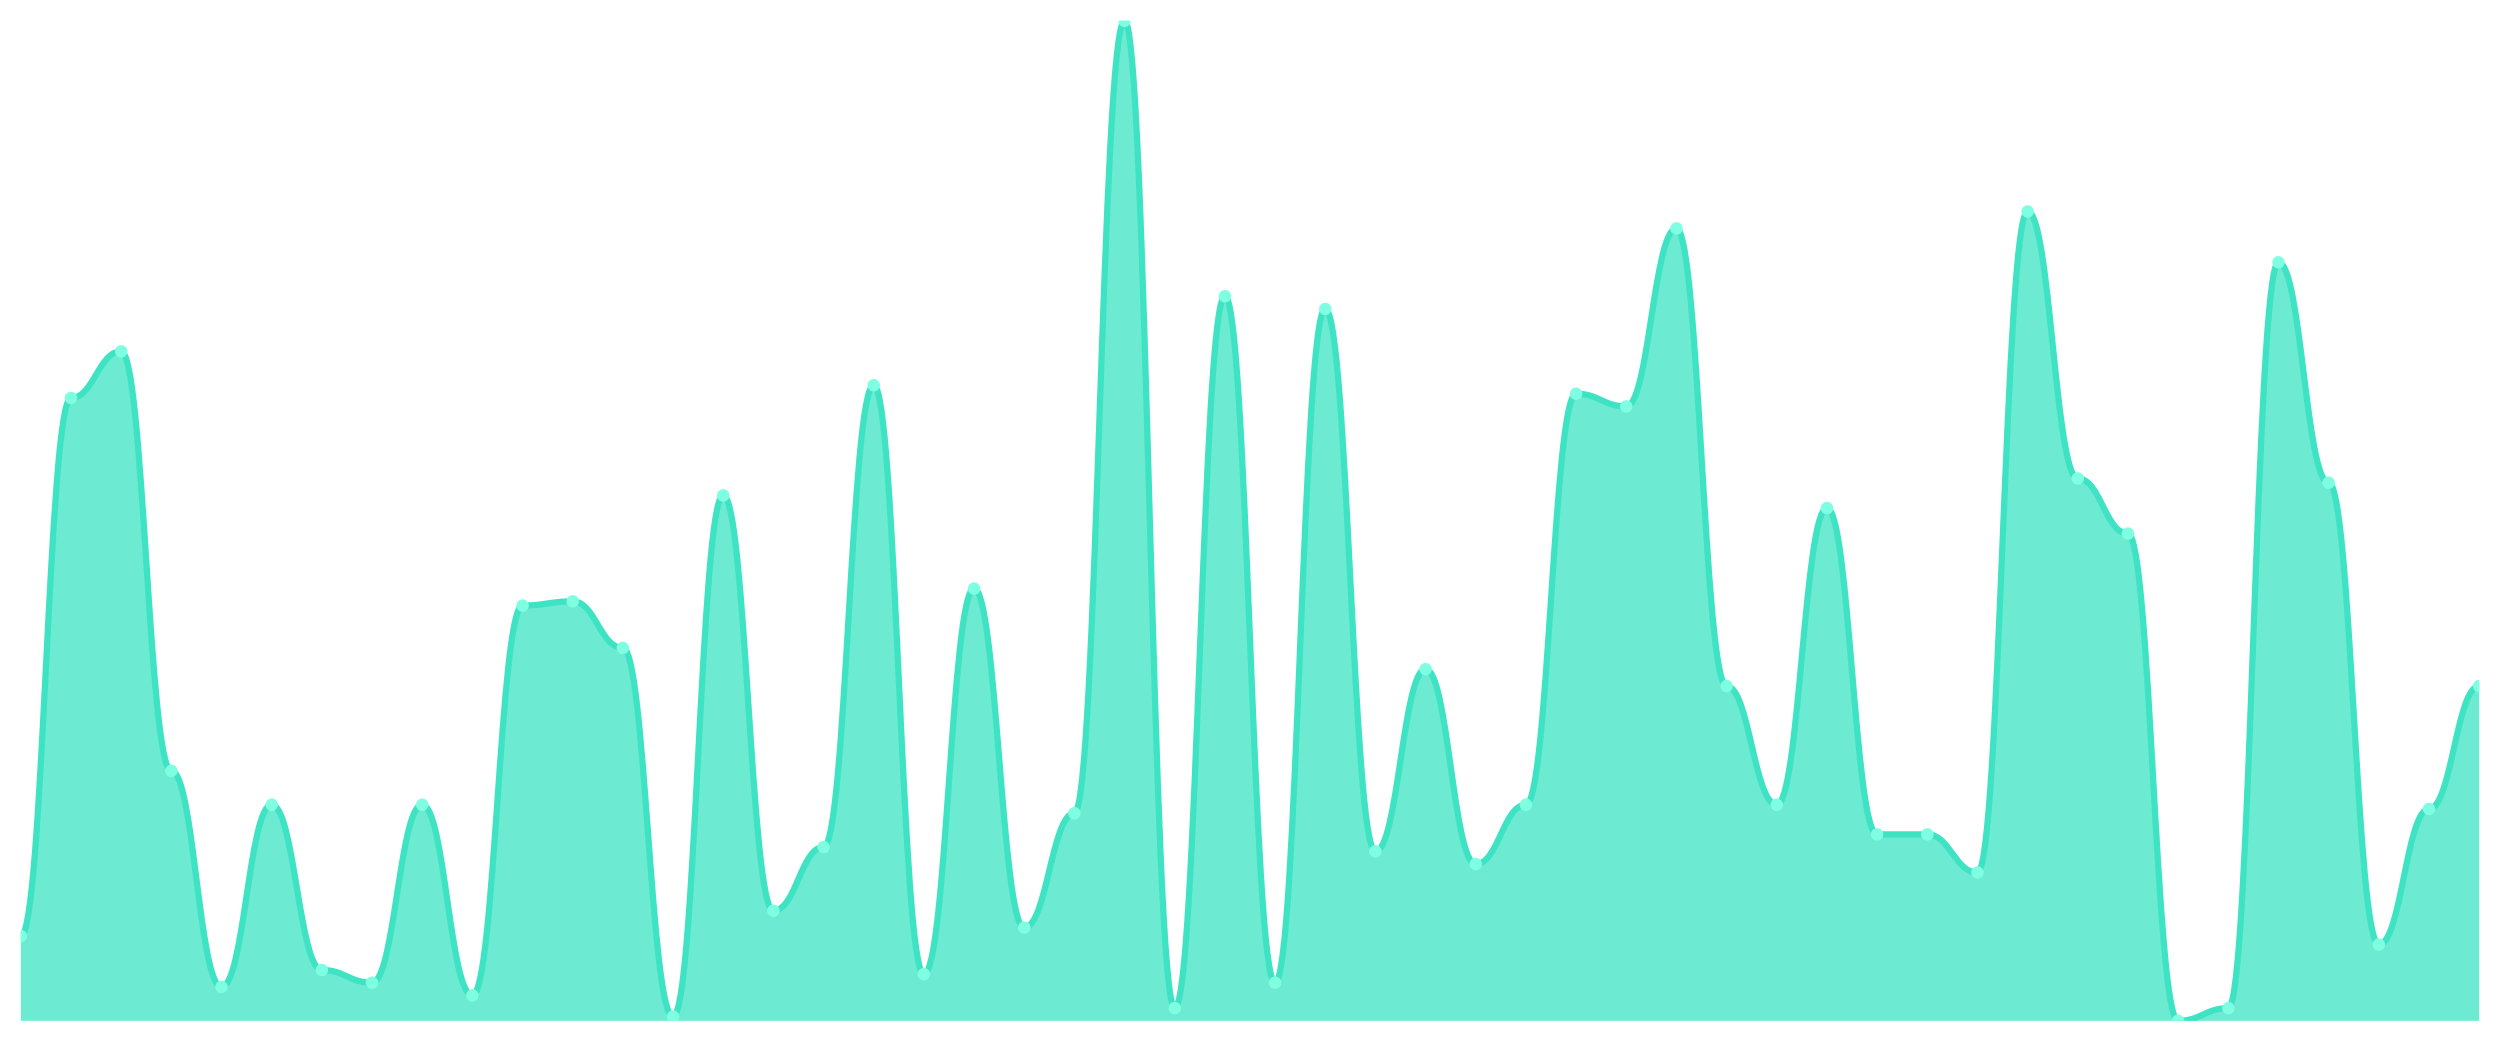
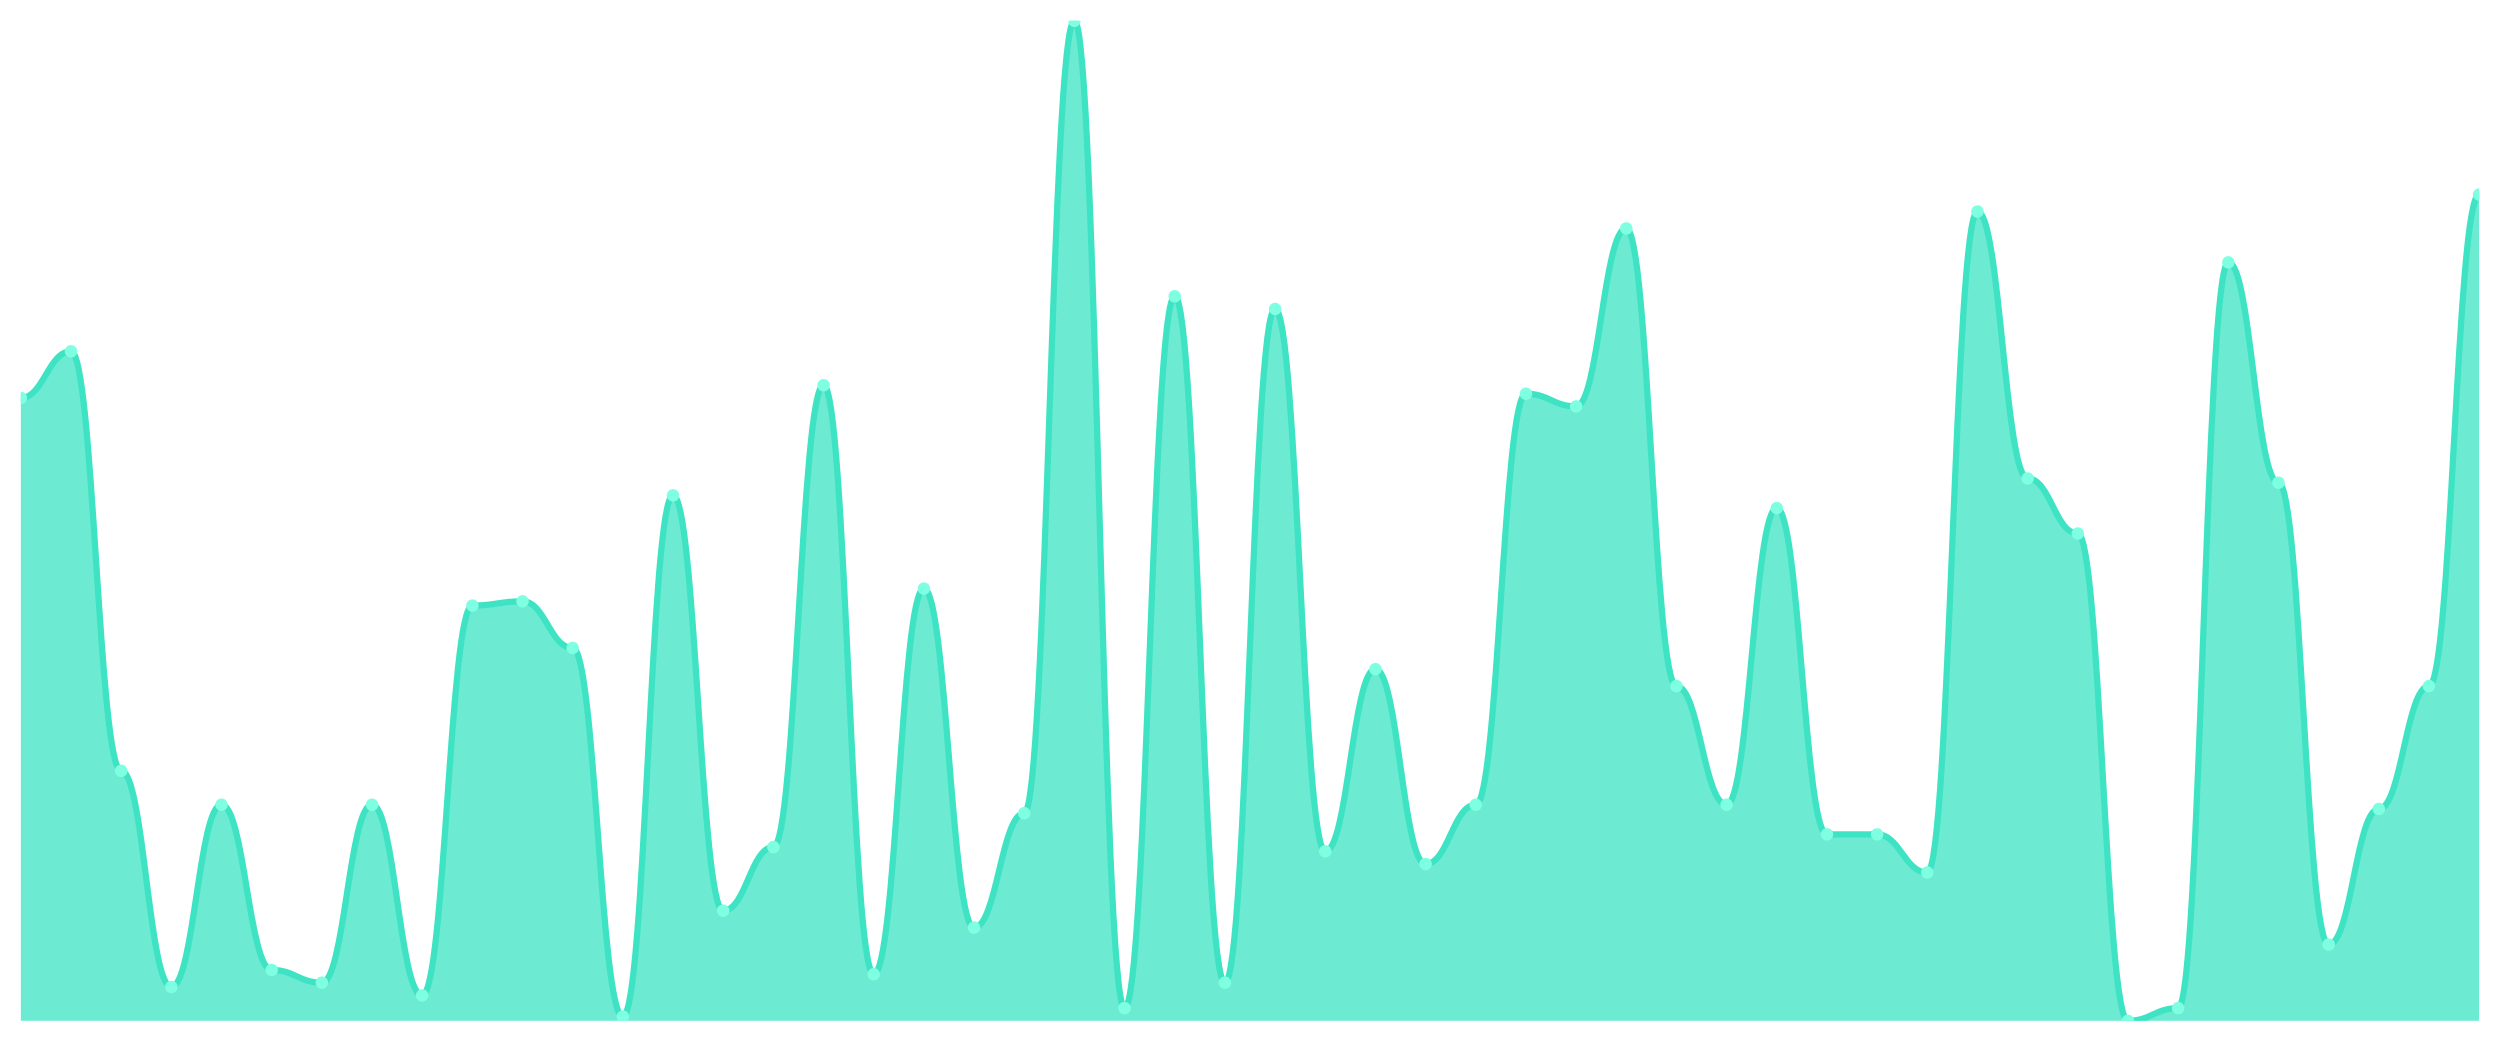
<svg xmlns="http://www.w3.org/2000/svg" viewBox="0 0 1200 500" width="1200" height="500">
  <defs>
    <clipPath id="c">
      <rect x="10" y="10" width="1180" height="480" />
    </clipPath>
  </defs>
  <rect width="1200" height="500" fill="none" />
  <g clip-path="url(#c)">
-     <path d="M 10,490 L 10,449.322 C 20.837,449.322 23.245,191.017 34.082,191.017 C 44.918,191.017 47.327,168.644 58.163,168.644 C 69,168.644 71.408,370 82.245,370 C 93.082,370 95.49,473.729 106.327,473.729 C 117.163,473.729 119.571,386.271 130.408,386.271 C 141.245,386.271 143.653,465.593 154.49,465.593 C 165.327,465.593 167.735,471.695 178.571,471.695 C 189.408,471.695 191.816,386.271 202.653,386.271 C 213.49,386.271 215.898,477.797 226.735,477.797 C 237.571,477.797 239.98,290.678 250.816,290.678 C 261.653,290.678 264.061,288.644 274.898,288.644 C 285.735,288.644 288.143,311.017 298.98,311.017 C 309.816,311.017 312.224,487.966 323.061,487.966 C 333.898,487.966 336.306,237.797 347.143,237.797 C 357.98,237.797 360.388,437.119 371.224,437.119 C 382.061,437.119 384.469,406.61 395.306,406.61 C 406.143,406.61 408.551,184.915 419.388,184.915 C 430.224,184.915 432.633,467.627 443.469,467.627 C 454.306,467.627 456.714,282.542 467.551,282.542 C 478.388,282.542 480.796,445.254 491.633,445.254 C 502.469,445.254 504.878,390.339 515.714,390.339 C 526.551,390.339 528.959,10 539.796,10 C 550.633,10 553.041,483.898 563.878,483.898 C 574.714,483.898 577.122,142.203 587.959,142.203 C 598.796,142.203 601.204,471.695 612.041,471.695 C 622.878,471.695 625.286,148.305 636.122,148.305 C 646.959,148.305 649.367,408.644 660.204,408.644 C 671.041,408.644 673.449,321.186 684.286,321.186 C 695.122,321.186 697.531,414.746 708.367,414.746 C 719.204,414.746 721.612,386.271 732.449,386.271 C 743.286,386.271 745.694,188.983 756.531,188.983 C 767.367,188.983 769.776,195.085 780.612,195.085 C 791.449,195.085 793.857,109.661 804.694,109.661 C 815.531,109.661 817.939,329.322 828.776,329.322 C 839.612,329.322 842.02,386.271 852.857,386.271 C 863.694,386.271 866.102,243.898 876.939,243.898 C 887.776,243.898 890.184,400.508 901.02,400.508 C 911.857,400.508 914.265,400.508 925.102,400.508 C 935.939,400.508 938.347,418.814 949.184,418.814 C 960.02,418.814 962.429,101.525 973.265,101.525 C 984.102,101.525 986.51,229.661 997.347,229.661 C 1008.184,229.661 1010.592,256.102 1021.429,256.102 C 1032.265,256.102 1034.673,490 1045.51,490 C 1056.347,490 1058.755,483.898 1069.592,483.898 C 1080.429,483.898 1082.837,125.932 1093.673,125.932 C 1104.51,125.932 1106.918,231.695 1117.755,231.695 C 1128.592,231.695 1131,453.39 1141.837,453.39 C 1152.673,453.39 1155.082,388.305 1165.918,388.305 C 1176.755,388.305 1179.163,329.322 1190,329.322 L 1190,490 Z" fill="rgba(61,227,195,0.75)" />
-     <path d="M 10,449.322 C 20.837,449.322 23.245,191.017 34.082,191.017 C 44.918,191.017 47.327,168.644 58.163,168.644 C 69,168.644 71.408,370 82.245,370 C 93.082,370 95.49,473.729 106.327,473.729 C 117.163,473.729 119.571,386.271 130.408,386.271 C 141.245,386.271 143.653,465.593 154.49,465.593 C 165.327,465.593 167.735,471.695 178.571,471.695 C 189.408,471.695 191.816,386.271 202.653,386.271 C 213.49,386.271 215.898,477.797 226.735,477.797 C 237.571,477.797 239.98,290.678 250.816,290.678 C 261.653,290.678 264.061,288.644 274.898,288.644 C 285.735,288.644 288.143,311.017 298.98,311.017 C 309.816,311.017 312.224,487.966 323.061,487.966 C 333.898,487.966 336.306,237.797 347.143,237.797 C 357.98,237.797 360.388,437.119 371.224,437.119 C 382.061,437.119 384.469,406.61 395.306,406.61 C 406.143,406.61 408.551,184.915 419.388,184.915 C 430.224,184.915 432.633,467.627 443.469,467.627 C 454.306,467.627 456.714,282.542 467.551,282.542 C 478.388,282.542 480.796,445.254 491.633,445.254 C 502.469,445.254 504.878,390.339 515.714,390.339 C 526.551,390.339 528.959,10 539.796,10 C 550.633,10 553.041,483.898 563.878,483.898 C 574.714,483.898 577.122,142.203 587.959,142.203 C 598.796,142.203 601.204,471.695 612.041,471.695 C 622.878,471.695 625.286,148.305 636.122,148.305 C 646.959,148.305 649.367,408.644 660.204,408.644 C 671.041,408.644 673.449,321.186 684.286,321.186 C 695.122,321.186 697.531,414.746 708.367,414.746 C 719.204,414.746 721.612,386.271 732.449,386.271 C 743.286,386.271 745.694,188.983 756.531,188.983 C 767.367,188.983 769.776,195.085 780.612,195.085 C 791.449,195.085 793.857,109.661 804.694,109.661 C 815.531,109.661 817.939,329.322 828.776,329.322 C 839.612,329.322 842.02,386.271 852.857,386.271 C 863.694,386.271 866.102,243.898 876.939,243.898 C 887.776,243.898 890.184,400.508 901.02,400.508 C 911.857,400.508 914.265,400.508 925.102,400.508 C 935.939,400.508 938.347,418.814 949.184,418.814 C 960.02,418.814 962.429,101.525 973.265,101.525 C 984.102,101.525 986.51,229.661 997.347,229.661 C 1008.184,229.661 1010.592,256.102 1021.429,256.102 C 1032.265,256.102 1034.673,490 1045.51,490 C 1056.347,490 1058.755,483.898 1069.592,483.898 C 1080.429,483.898 1082.837,125.932 1093.673,125.932 C 1104.51,125.932 1106.918,231.695 1117.755,231.695 C 1128.592,231.695 1131,453.39 1141.837,453.39 C 1152.673,453.39 1155.082,388.305 1165.918,388.305 C 1176.755,388.305 1179.163,329.322 1190,329.322" fill="none" stroke="#3de3c3" stroke-width="3" stroke-linecap="round" stroke-linejoin="round" />
-     <circle cx="10" cy="449.322" r="3" fill="#7fffe1" />
-     <circle cx="34.082" cy="191.017" r="3" fill="#7fffe1" />
-     <circle cx="58.163" cy="168.644" r="3" fill="#7fffe1" />
-     <circle cx="82.245" cy="370" r="3" fill="#7fffe1" />
-     <circle cx="106.327" cy="473.729" r="3" fill="#7fffe1" />
-     <circle cx="130.408" cy="386.271" r="3" fill="#7fffe1" />
-     <circle cx="154.49" cy="465.593" r="3" fill="#7fffe1" />
-     <circle cx="178.571" cy="471.695" r="3" fill="#7fffe1" />
-     <circle cx="202.653" cy="386.271" r="3" fill="#7fffe1" />
-     <circle cx="226.735" cy="477.797" r="3" fill="#7fffe1" />
-     <circle cx="250.816" cy="290.678" r="3" fill="#7fffe1" />
-     <circle cx="274.898" cy="288.644" r="3" fill="#7fffe1" />
-     <circle cx="298.98" cy="311.017" r="3" fill="#7fffe1" />
-     <circle cx="323.061" cy="487.966" r="3" fill="#7fffe1" />
-     <circle cx="347.143" cy="237.797" r="3" fill="#7fffe1" />
-     <circle cx="371.224" cy="437.119" r="3" fill="#7fffe1" />
-     <circle cx="395.306" cy="406.61" r="3" fill="#7fffe1" />
-     <circle cx="419.388" cy="184.915" r="3" fill="#7fffe1" />
-     <circle cx="443.469" cy="467.627" r="3" fill="#7fffe1" />
-     <circle cx="467.551" cy="282.542" r="3" fill="#7fffe1" />
-     <circle cx="491.633" cy="445.254" r="3" fill="#7fffe1" />
-     <circle cx="515.714" cy="390.339" r="3" fill="#7fffe1" />
-     <circle cx="539.796" cy="10" r="3" fill="#7fffe1" />
-     <circle cx="563.878" cy="483.898" r="3" fill="#7fffe1" />
-     <circle cx="587.959" cy="142.203" r="3" fill="#7fffe1" />
-     <circle cx="612.041" cy="471.695" r="3" fill="#7fffe1" />
-     <circle cx="636.122" cy="148.305" r="3" fill="#7fffe1" />
-     <circle cx="660.204" cy="408.644" r="3" fill="#7fffe1" />
-     <circle cx="684.286" cy="321.186" r="3" fill="#7fffe1" />
-     <circle cx="708.367" cy="414.746" r="3" fill="#7fffe1" />
-     <circle cx="732.449" cy="386.271" r="3" fill="#7fffe1" />
-     <circle cx="756.531" cy="188.983" r="3" fill="#7fffe1" />
-     <circle cx="780.612" cy="195.085" r="3" fill="#7fffe1" />
-     <circle cx="804.694" cy="109.661" r="3" fill="#7fffe1" />
-     <circle cx="828.776" cy="329.322" r="3" fill="#7fffe1" />
-     <circle cx="852.857" cy="386.271" r="3" fill="#7fffe1" />
-     <circle cx="876.939" cy="243.898" r="3" fill="#7fffe1" />
+     <path d="M 10,490 L 10,191.017 C 20.837,191.017 23.245,168.644 34.082,168.644 C 44.918,168.644 47.327,370 58.163,370 C 69,370 71.408,473.729 82.245,473.729 C 93.082,473.729 95.49,386.271 106.327,386.271 C 117.163,386.271 119.571,465.593 130.408,465.593 C 141.245,465.593 143.653,471.695 154.49,471.695 C 165.327,471.695 167.735,386.271 178.571,386.271 C 189.408,386.271 191.816,477.797 202.653,477.797 C 213.49,477.797 215.898,290.678 226.735,290.678 C 237.571,290.678 239.98,288.644 250.816,288.644 C 261.653,288.644 264.061,311.017 274.898,311.017 C 285.735,311.017 288.143,487.966 298.98,487.966 C 309.816,487.966 312.224,237.797 323.061,237.797 C 333.898,237.797 336.306,437.119 347.143,437.119 C 357.98,437.119 360.388,406.61 371.224,406.61 C 382.061,406.61 384.469,184.915 395.306,184.915 C 406.143,184.915 408.551,467.627 419.388,467.627 C 430.224,467.627 432.633,282.542 443.469,282.542 C 454.306,282.542 456.714,445.254 467.551,445.254 C 478.388,445.254 480.796,390.339 491.633,390.339 C 502.469,390.339 504.878,10 515.714,10 C 526.551,10 528.959,483.898 539.796,483.898 C 550.633,483.898 553.041,142.203 563.878,142.203 C 574.714,142.203 577.122,471.695 587.959,471.695 C 598.796,471.695 601.204,148.305 612.041,148.305 C 622.878,148.305 625.286,408.644 636.122,408.644 C 646.959,408.644 649.367,321.186 660.204,321.186 C 671.041,321.186 673.449,414.746 684.286,414.746 C 695.122,414.746 697.531,386.271 708.367,386.271 C 719.204,386.271 721.612,188.983 732.449,188.983 C 743.286,188.983 745.694,195.085 756.531,195.085 C 767.367,195.085 769.776,109.661 780.612,109.661 C 791.449,109.661 793.857,329.322 804.694,329.322 C 815.531,329.322 817.939,386.271 828.776,386.271 C 839.612,386.271 842.02,243.898 852.857,243.898 C 863.694,243.898 866.102,400.508 876.939,400.508 C 887.776,400.508 890.184,400.508 901.02,400.508 C 911.857,400.508 914.265,418.814 925.102,418.814 C 935.939,418.814 938.347,101.525 949.184,101.525 C 960.02,101.525 962.429,229.661 973.265,229.661 C 984.102,229.661 986.51,256.102 997.347,256.102 C 1008.184,256.102 1010.592,490 1021.429,490 C 1032.265,490 1034.673,483.898 1045.51,483.898 C 1056.347,483.898 1058.755,125.932 1069.592,125.932 C 1080.429,125.932 1082.837,231.695 1093.673,231.695 C 1104.51,231.695 1106.918,453.39 1117.755,453.39 C 1128.592,453.39 1131,388.305 1141.837,388.305 C 1152.673,388.305 1155.082,329.322 1165.918,329.322 C 1176.755,329.322 1179.163,93.39 1190,93.39 L 1190,490 Z" fill="rgba(61,227,195,0.75)" />
+     <path d="M 10,191.017 C 20.837,191.017 23.245,168.644 34.082,168.644 C 44.918,168.644 47.327,370 58.163,370 C 69,370 71.408,473.729 82.245,473.729 C 93.082,473.729 95.49,386.271 106.327,386.271 C 117.163,386.271 119.571,465.593 130.408,465.593 C 141.245,465.593 143.653,471.695 154.49,471.695 C 165.327,471.695 167.735,386.271 178.571,386.271 C 189.408,386.271 191.816,477.797 202.653,477.797 C 213.49,477.797 215.898,290.678 226.735,290.678 C 237.571,290.678 239.98,288.644 250.816,288.644 C 261.653,288.644 264.061,311.017 274.898,311.017 C 285.735,311.017 288.143,487.966 298.98,487.966 C 309.816,487.966 312.224,237.797 323.061,237.797 C 333.898,237.797 336.306,437.119 347.143,437.119 C 357.98,437.119 360.388,406.61 371.224,406.61 C 382.061,406.61 384.469,184.915 395.306,184.915 C 406.143,184.915 408.551,467.627 419.388,467.627 C 430.224,467.627 432.633,282.542 443.469,282.542 C 454.306,282.542 456.714,445.254 467.551,445.254 C 478.388,445.254 480.796,390.339 491.633,390.339 C 502.469,390.339 504.878,10 515.714,10 C 526.551,10 528.959,483.898 539.796,483.898 C 550.633,483.898 553.041,142.203 563.878,142.203 C 574.714,142.203 577.122,471.695 587.959,471.695 C 598.796,471.695 601.204,148.305 612.041,148.305 C 622.878,148.305 625.286,408.644 636.122,408.644 C 646.959,408.644 649.367,321.186 660.204,321.186 C 671.041,321.186 673.449,414.746 684.286,414.746 C 695.122,414.746 697.531,386.271 708.367,386.271 C 719.204,386.271 721.612,188.983 732.449,188.983 C 743.286,188.983 745.694,195.085 756.531,195.085 C 767.367,195.085 769.776,109.661 780.612,109.661 C 791.449,109.661 793.857,329.322 804.694,329.322 C 815.531,329.322 817.939,386.271 828.776,386.271 C 839.612,386.271 842.02,243.898 852.857,243.898 C 863.694,243.898 866.102,400.508 876.939,400.508 C 887.776,400.508 890.184,400.508 901.02,400.508 C 911.857,400.508 914.265,418.814 925.102,418.814 C 935.939,418.814 938.347,101.525 949.184,101.525 C 960.02,101.525 962.429,229.661 973.265,229.661 C 984.102,229.661 986.51,256.102 997.347,256.102 C 1008.184,256.102 1010.592,490 1021.429,490 C 1032.265,490 1034.673,483.898 1045.51,483.898 C 1056.347,483.898 1058.755,125.932 1069.592,125.932 C 1080.429,125.932 1082.837,231.695 1093.673,231.695 C 1104.51,231.695 1106.918,453.39 1117.755,453.39 C 1128.592,453.39 1131,388.305 1141.837,388.305 C 1152.673,388.305 1155.082,329.322 1165.918,329.322 C 1176.755,329.322 1179.163,93.39 1190,93.39" fill="none" stroke="#3de3c3" stroke-width="3" stroke-linecap="round" stroke-linejoin="round" />
+     <circle cx="10" cy="191.017" r="3" fill="#7fffe1" />
+     <circle cx="34.082" cy="168.644" r="3" fill="#7fffe1" />
+     <circle cx="58.163" cy="370" r="3" fill="#7fffe1" />
+     <circle cx="82.245" cy="473.729" r="3" fill="#7fffe1" />
+     <circle cx="106.327" cy="386.271" r="3" fill="#7fffe1" />
+     <circle cx="130.408" cy="465.593" r="3" fill="#7fffe1" />
+     <circle cx="154.49" cy="471.695" r="3" fill="#7fffe1" />
+     <circle cx="178.571" cy="386.271" r="3" fill="#7fffe1" />
+     <circle cx="202.653" cy="477.797" r="3" fill="#7fffe1" />
+     <circle cx="226.735" cy="290.678" r="3" fill="#7fffe1" />
+     <circle cx="250.816" cy="288.644" r="3" fill="#7fffe1" />
+     <circle cx="274.898" cy="311.017" r="3" fill="#7fffe1" />
+     <circle cx="298.98" cy="487.966" r="3" fill="#7fffe1" />
+     <circle cx="323.061" cy="237.797" r="3" fill="#7fffe1" />
+     <circle cx="347.143" cy="437.119" r="3" fill="#7fffe1" />
+     <circle cx="371.224" cy="406.61" r="3" fill="#7fffe1" />
+     <circle cx="395.306" cy="184.915" r="3" fill="#7fffe1" />
+     <circle cx="419.388" cy="467.627" r="3" fill="#7fffe1" />
+     <circle cx="443.469" cy="282.542" r="3" fill="#7fffe1" />
+     <circle cx="467.551" cy="445.254" r="3" fill="#7fffe1" />
+     <circle cx="491.633" cy="390.339" r="3" fill="#7fffe1" />
+     <circle cx="515.714" cy="10" r="3" fill="#7fffe1" />
+     <circle cx="539.796" cy="483.898" r="3" fill="#7fffe1" />
+     <circle cx="563.878" cy="142.203" r="3" fill="#7fffe1" />
+     <circle cx="587.959" cy="471.695" r="3" fill="#7fffe1" />
+     <circle cx="612.041" cy="148.305" r="3" fill="#7fffe1" />
+     <circle cx="636.122" cy="408.644" r="3" fill="#7fffe1" />
+     <circle cx="660.204" cy="321.186" r="3" fill="#7fffe1" />
+     <circle cx="684.286" cy="414.746" r="3" fill="#7fffe1" />
+     <circle cx="708.367" cy="386.271" r="3" fill="#7fffe1" />
+     <circle cx="732.449" cy="188.983" r="3" fill="#7fffe1" />
+     <circle cx="756.531" cy="195.085" r="3" fill="#7fffe1" />
+     <circle cx="780.612" cy="109.661" r="3" fill="#7fffe1" />
+     <circle cx="804.694" cy="329.322" r="3" fill="#7fffe1" />
+     <circle cx="828.776" cy="386.271" r="3" fill="#7fffe1" />
+     <circle cx="852.857" cy="243.898" r="3" fill="#7fffe1" />
+     <circle cx="876.939" cy="400.508" r="3" fill="#7fffe1" />
    <circle cx="901.02" cy="400.508" r="3" fill="#7fffe1" />
-     <circle cx="925.102" cy="400.508" r="3" fill="#7fffe1" />
-     <circle cx="949.184" cy="418.814" r="3" fill="#7fffe1" />
-     <circle cx="973.265" cy="101.525" r="3" fill="#7fffe1" />
-     <circle cx="997.347" cy="229.661" r="3" fill="#7fffe1" />
-     <circle cx="1021.429" cy="256.102" r="3" fill="#7fffe1" />
-     <circle cx="1045.51" cy="490" r="3" fill="#7fffe1" />
-     <circle cx="1069.592" cy="483.898" r="3" fill="#7fffe1" />
-     <circle cx="1093.673" cy="125.932" r="3" fill="#7fffe1" />
-     <circle cx="1117.755" cy="231.695" r="3" fill="#7fffe1" />
-     <circle cx="1141.837" cy="453.39" r="3" fill="#7fffe1" />
-     <circle cx="1165.918" cy="388.305" r="3" fill="#7fffe1" />
-     <circle cx="1190" cy="329.322" r="3" fill="#7fffe1" />
+     <circle cx="925.102" cy="418.814" r="3" fill="#7fffe1" />
+     <circle cx="949.184" cy="101.525" r="3" fill="#7fffe1" />
+     <circle cx="973.265" cy="229.661" r="3" fill="#7fffe1" />
+     <circle cx="997.347" cy="256.102" r="3" fill="#7fffe1" />
+     <circle cx="1021.429" cy="490" r="3" fill="#7fffe1" />
+     <circle cx="1045.51" cy="483.898" r="3" fill="#7fffe1" />
+     <circle cx="1069.592" cy="125.932" r="3" fill="#7fffe1" />
+     <circle cx="1093.673" cy="231.695" r="3" fill="#7fffe1" />
+     <circle cx="1117.755" cy="453.39" r="3" fill="#7fffe1" />
+     <circle cx="1141.837" cy="388.305" r="3" fill="#7fffe1" />
+     <circle cx="1165.918" cy="329.322" r="3" fill="#7fffe1" />
+     <circle cx="1190" cy="93.39" r="3" fill="#7fffe1" />
  </g>
</svg>
